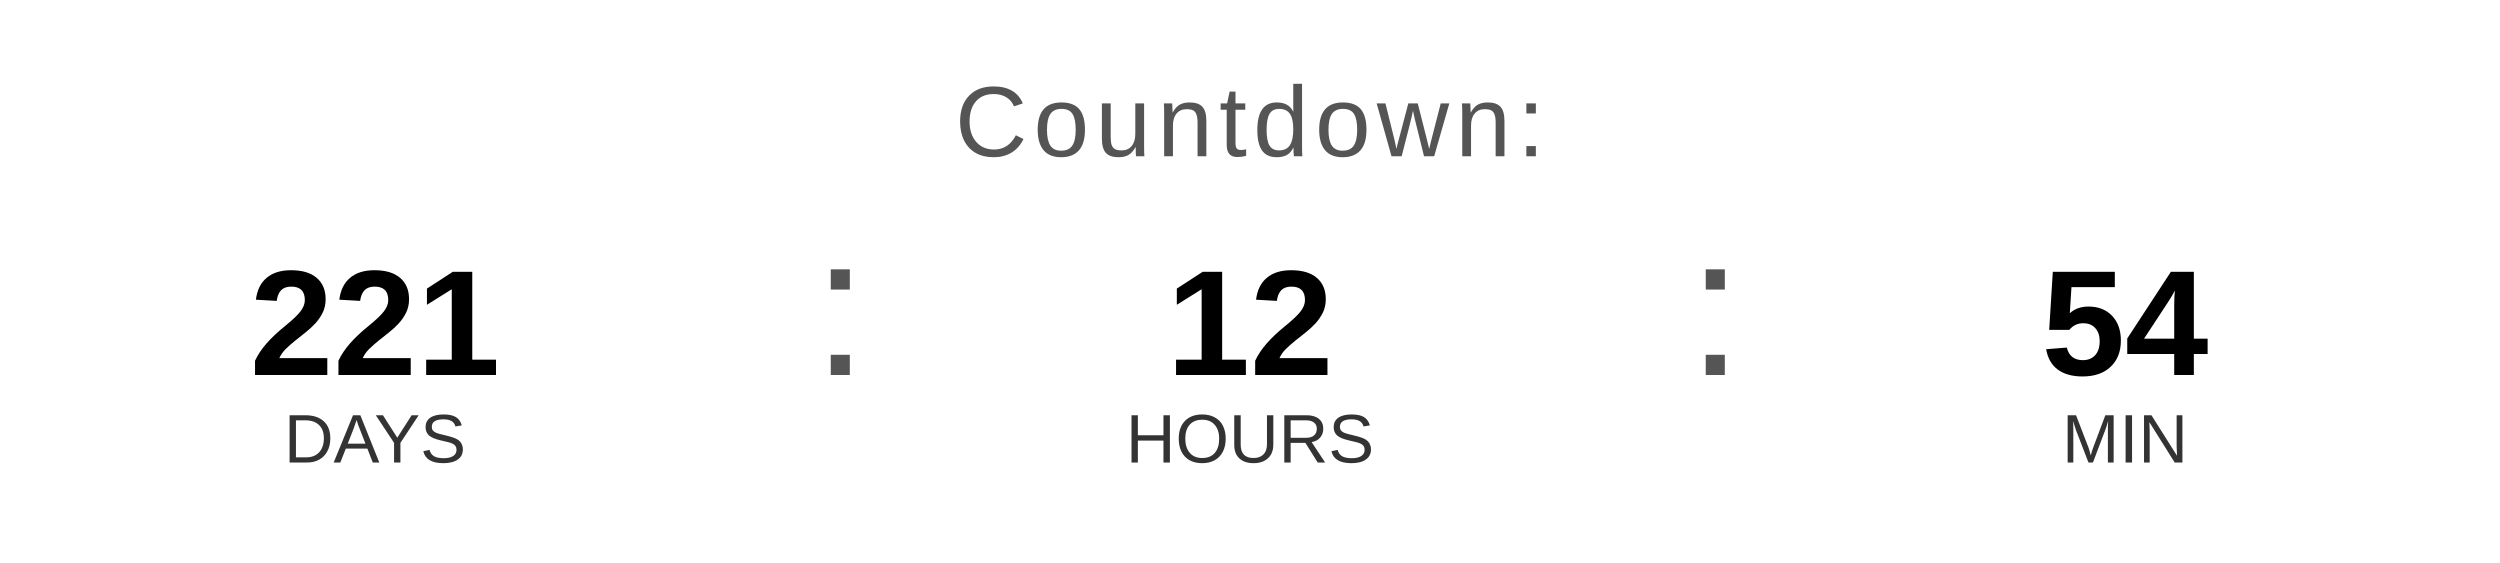
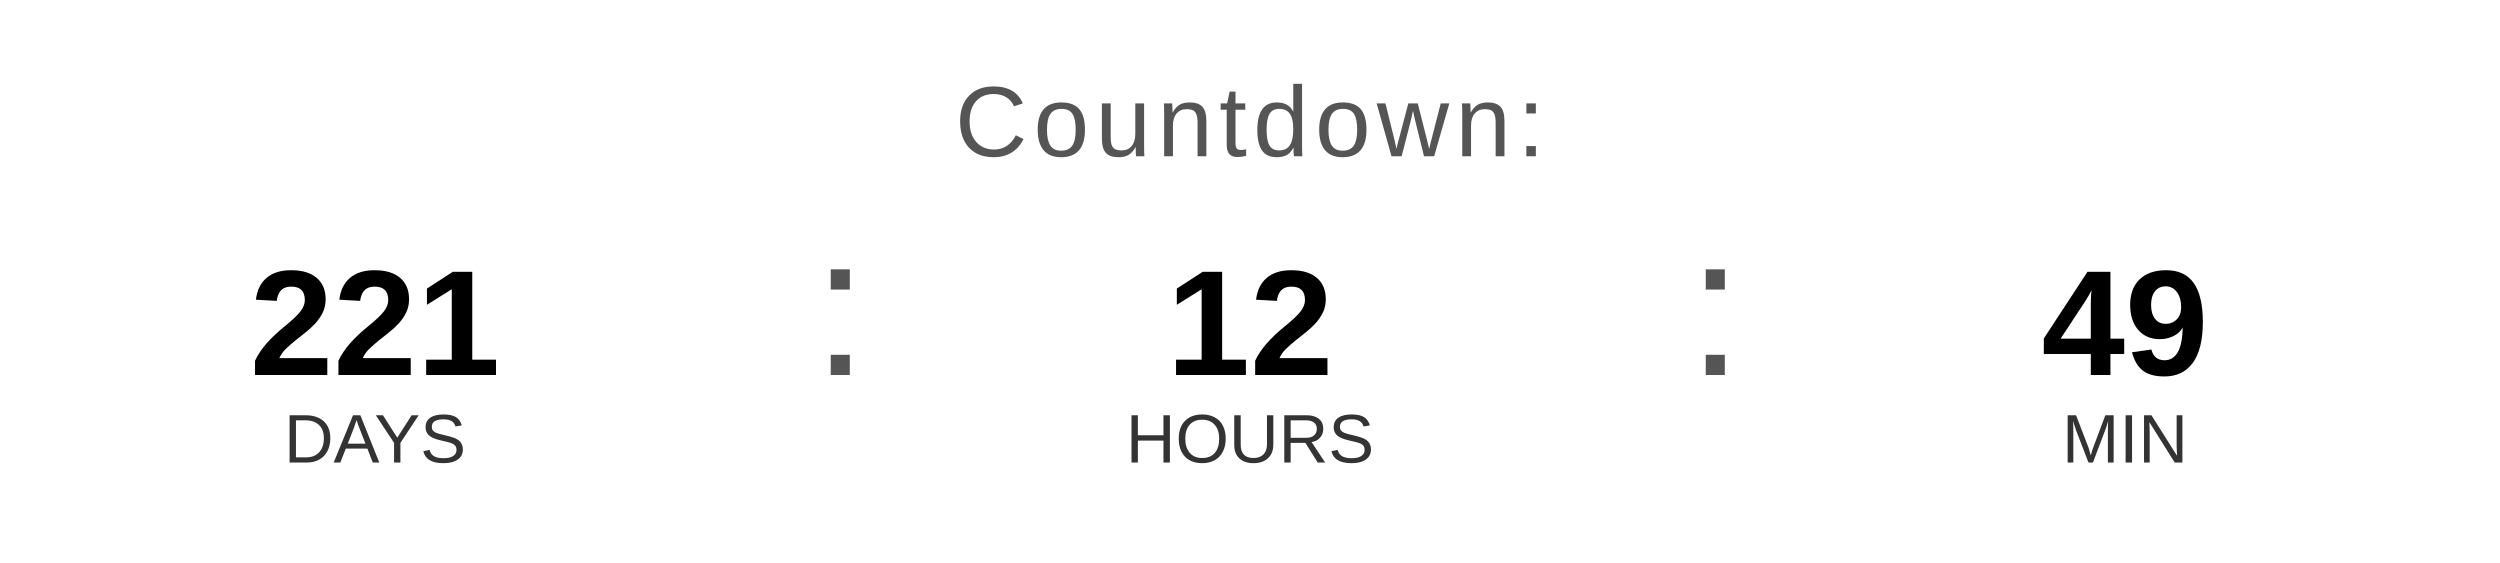
<svg xmlns="http://www.w3.org/2000/svg" width="400" height="90" viewBox="0 0 400 90">
  <text x="200" y="25" font-family="Arial, Helvetica, sans-serif" font-size="16" fill="#555555" text-anchor="middle" letter-spacing="1">
    Countdown:
  </text>
  <text x="60" y="60" font-family="Arial, Helvetica, sans-serif" font-size="24" font-weight="bold" fill="#000000" text-anchor="middle">221</text>
  <text x="60" y="74" font-family="Arial, Helvetica, sans-serif" font-size="11" fill="#333333" text-anchor="middle">DAYS</text>
  <text x="130" y="60" font-family="Arial, sans-serif" font-size="32" fill="#555555">:</text>
  <text x="200" y="60" font-family="Arial, Helvetica, sans-serif" font-size="24" font-weight="bold" fill="#000000" text-anchor="middle">12</text>
  <text x="200" y="74" font-family="Arial, Helvetica, sans-serif" font-size="11" fill="#333333" text-anchor="middle">HOURS</text>
  <text x="270" y="60" font-family="Arial, sans-serif" font-size="32" fill="#555555">:</text>
-   <text x="340" y="60" font-family="Arial, Helvetica, sans-serif" font-size="24" font-weight="bold" fill="#000000" text-anchor="middle">54</text>
+   <text x="340" y="60" font-family="Arial, Helvetica, sans-serif" font-size="24" font-weight="bold" fill="#000000" text-anchor="middle">49</text>
  <text x="340" y="74" font-family="Arial, Helvetica, sans-serif" font-size="11" fill="#333333" text-anchor="middle">MIN</text>
</svg>
